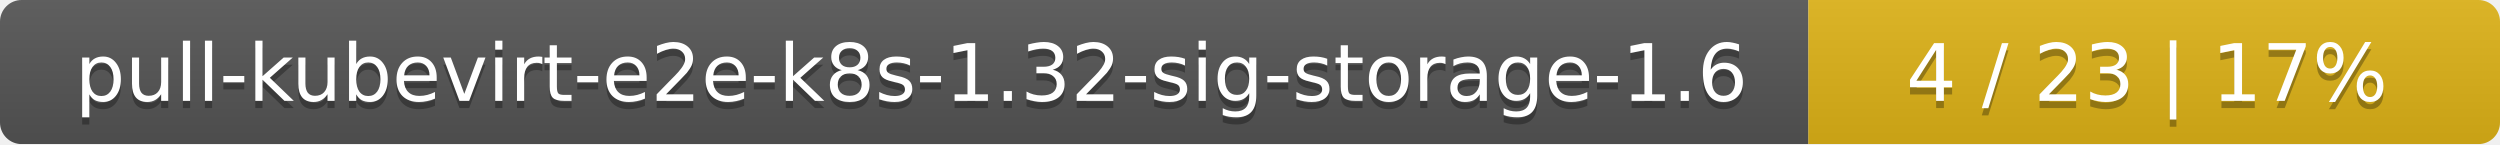
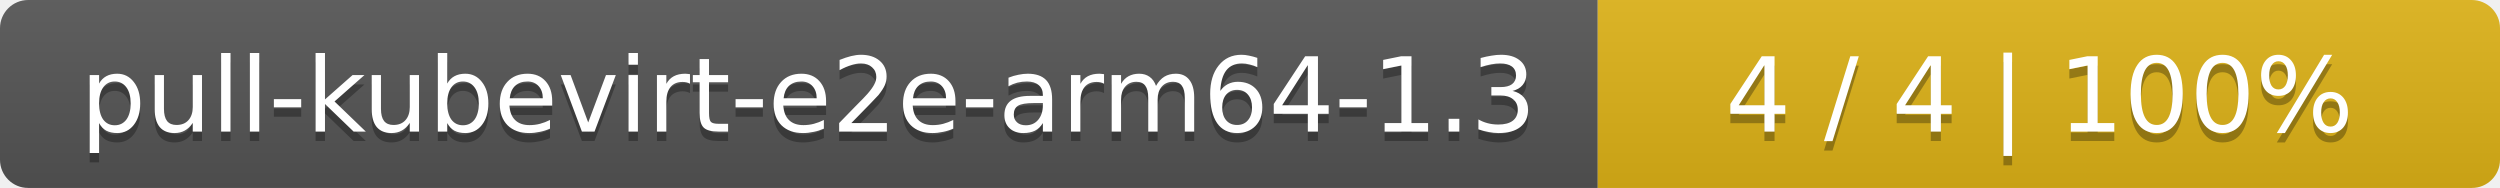
- <svg xmlns="http://www.w3.org/2000/svg" width="347" height="20">
+ <svg xmlns="http://www.w3.org/2000/svg" width="266" height="20">
  <linearGradient id="smooth" x2="0" y2="100%">
    <stop offset="0" stop-color="#bbb" stop-opacity=".1" />
    <stop offset="1" stop-opacity=".1" />
  </linearGradient>
  <mask id="round">
-     <rect width="347" height="20" rx="3" fill="#fff" />
+     <rect width="266" height="20" rx="3" fill="#fff" />
  </mask>
  <g mask="url(#round)">
-     <rect width="251" height="20" fill="#555" />
-     <rect x="251" width="96" height="20" fill="#dfb317" />
-     <rect width="347" height="20" fill="url(#smooth)" />
+     <rect width="170" height="20" fill="#555" />
+     <rect x="170" width="96" height="20" fill="#dfb317" />
+     <rect width="266" height="20" fill="url(#smooth)" />
  </g>
  <g fill="#fff" text-anchor="middle" font-family="DejaVu Sans,Verdana,Geneva,sans-serif" font-size="11">
-     <text x="126.5" y="15" fill="#010101" fill-opacity=".3">pull-kubevirt-e2e-k8s-1.32-sig-storage-1.6</text>
-     <text x="126.5" y="14">pull-kubevirt-e2e-k8s-1.32-sig-storage-1.6</text>
-     <text x="298" y="15" fill="#010101" fill-opacity=".3">4 / 23    |    17%</text>
-     <text x="298" y="14">4 / 23    |    17%</text>
+     <text x="86" y="15" fill="#010101" fill-opacity=".3">pull-kubevirt-e2e-arm64-1.3</text>
+     <text x="86" y="14">pull-kubevirt-e2e-arm64-1.3</text>
+     <text x="217" y="15" fill="#010101" fill-opacity=".3">4 / 4    |    100%</text>
+     <text x="217" y="14">4 / 4    |    100%</text>
  </g>
</svg>
